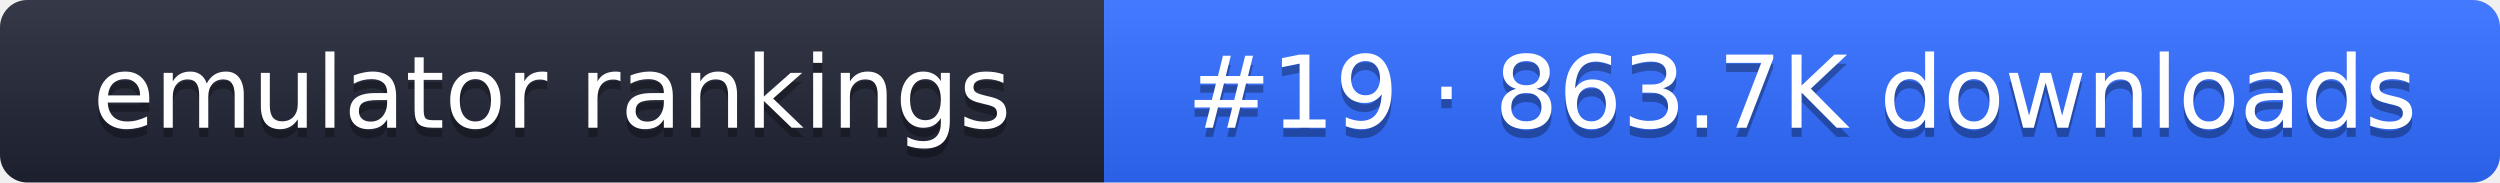
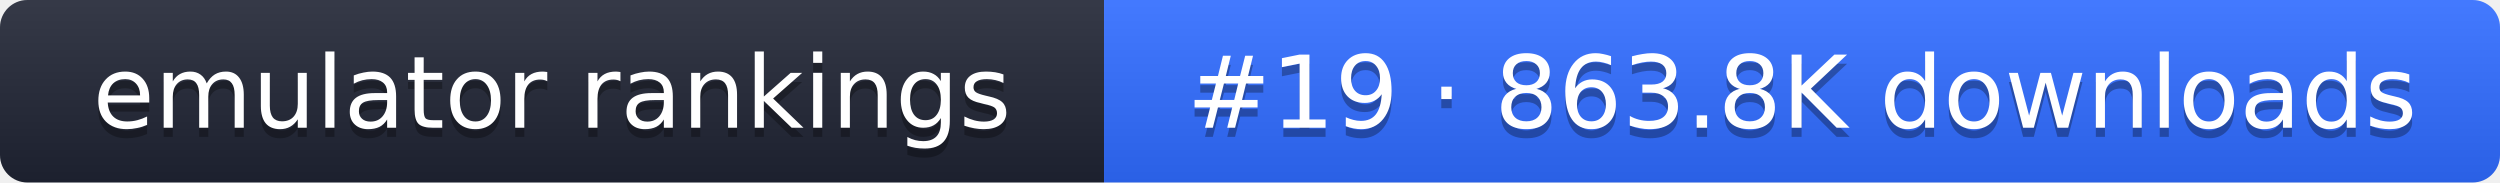
- <svg xmlns="http://www.w3.org/2000/svg" width="274" height="20" role="img" aria-label="emulator rankings: #19 · 863.7K downloads">
+ <svg xmlns="http://www.w3.org/2000/svg" width="274" height="20" role="img" aria-label="emulator rankings: #19 · 863.8K downloads">
  <linearGradient id="g" x2="0" y2="100%">
    <stop offset="0" stop-color="#fff" stop-opacity=".1" />
    <stop offset="1" stop-opacity=".1" />
  </linearGradient>
  <clipPath id="r">
    <rect width="274" height="20" rx="3" fill="#fff" />
  </clipPath>
  <g clip-path="url(#r)">
    <rect width="121" height="20" fill="#1f2433" />
    <rect x="121" width="153" height="20" fill="#2f6bff" />
    <rect width="274" height="20" fill="url(#g)" />
  </g>
  <g fill="#fff" text-anchor="middle" font-family="Verdana,DejaVu Sans,sans-serif" font-size="11">
    <text x="60.5" y="15" fill="#010101" fill-opacity=".3">emulator rankings</text>
    <text x="60.5" y="14">emulator rankings</text>
-     <text x="197.5" y="15" fill="#010101" fill-opacity=".3">#19 · 863.7K downloads</text>
-     <text x="197.5" y="14">#19 · 863.7K downloads</text>
+     <text x="197.5" y="15" fill="#010101" fill-opacity=".3">#19 · 863.8K downloads</text>
+     <text x="197.5" y="14">#19 · 863.8K downloads</text>
  </g>
</svg>
